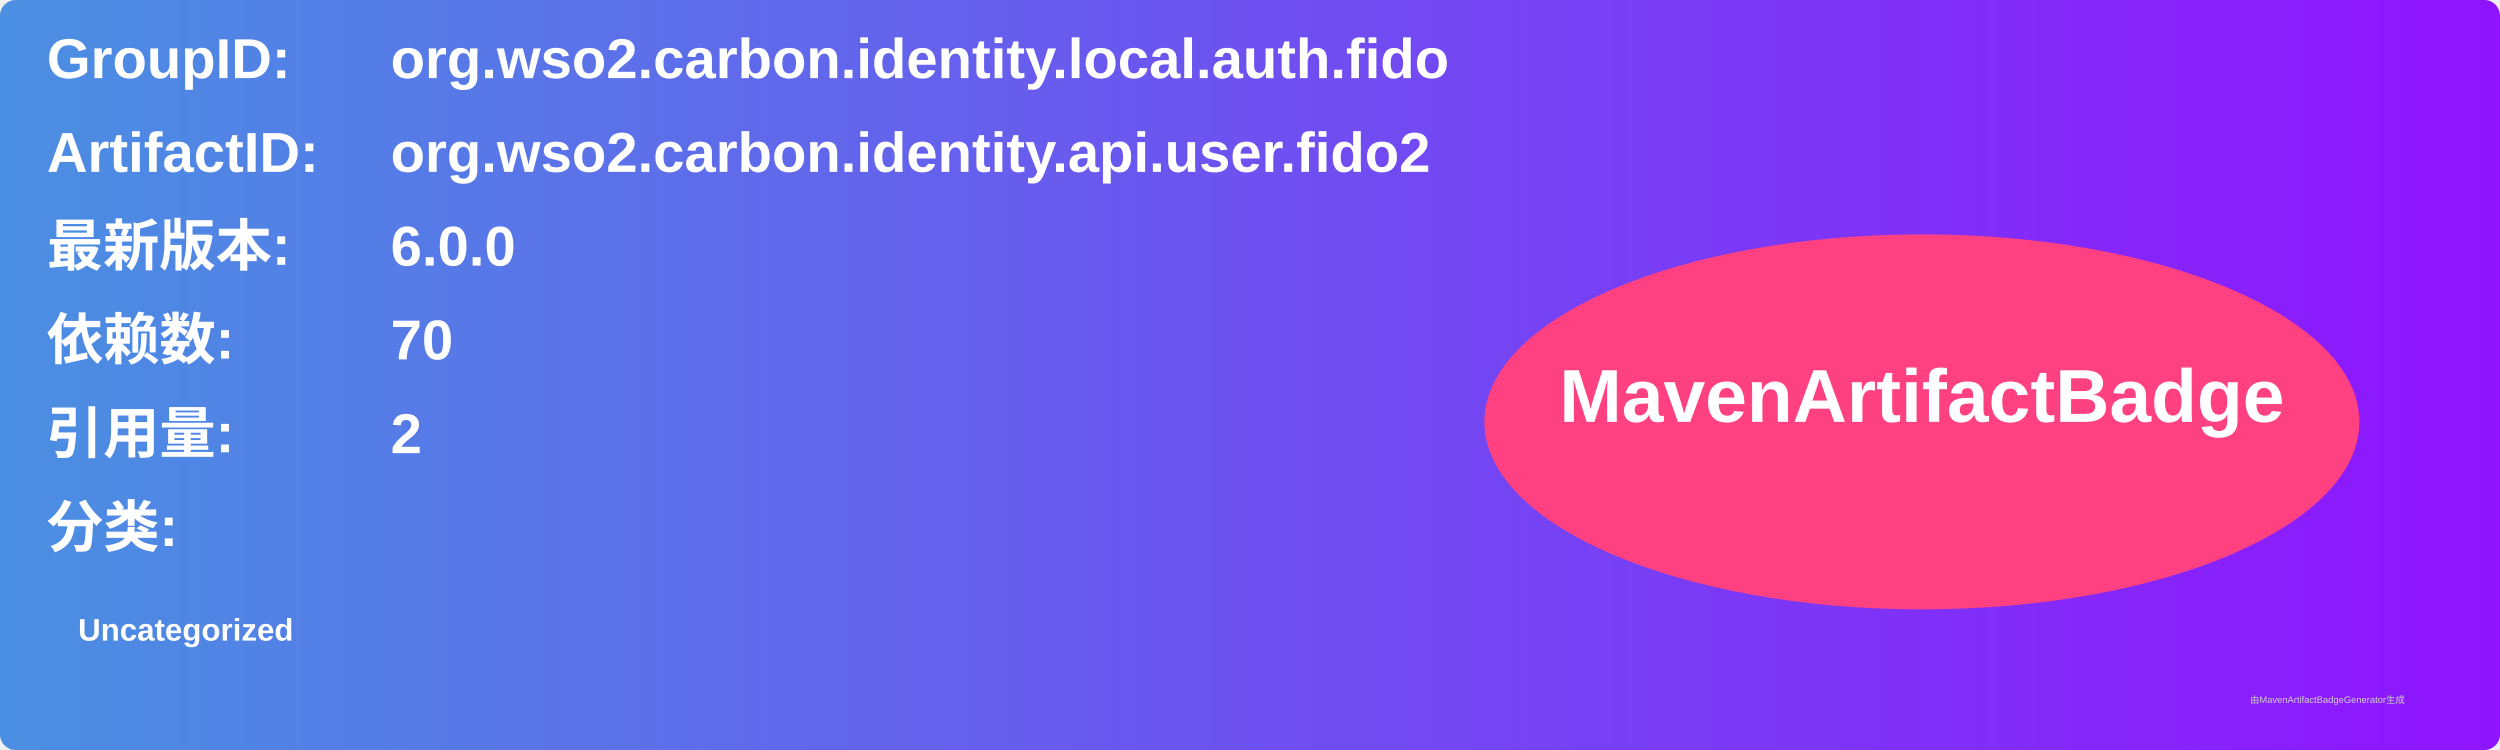
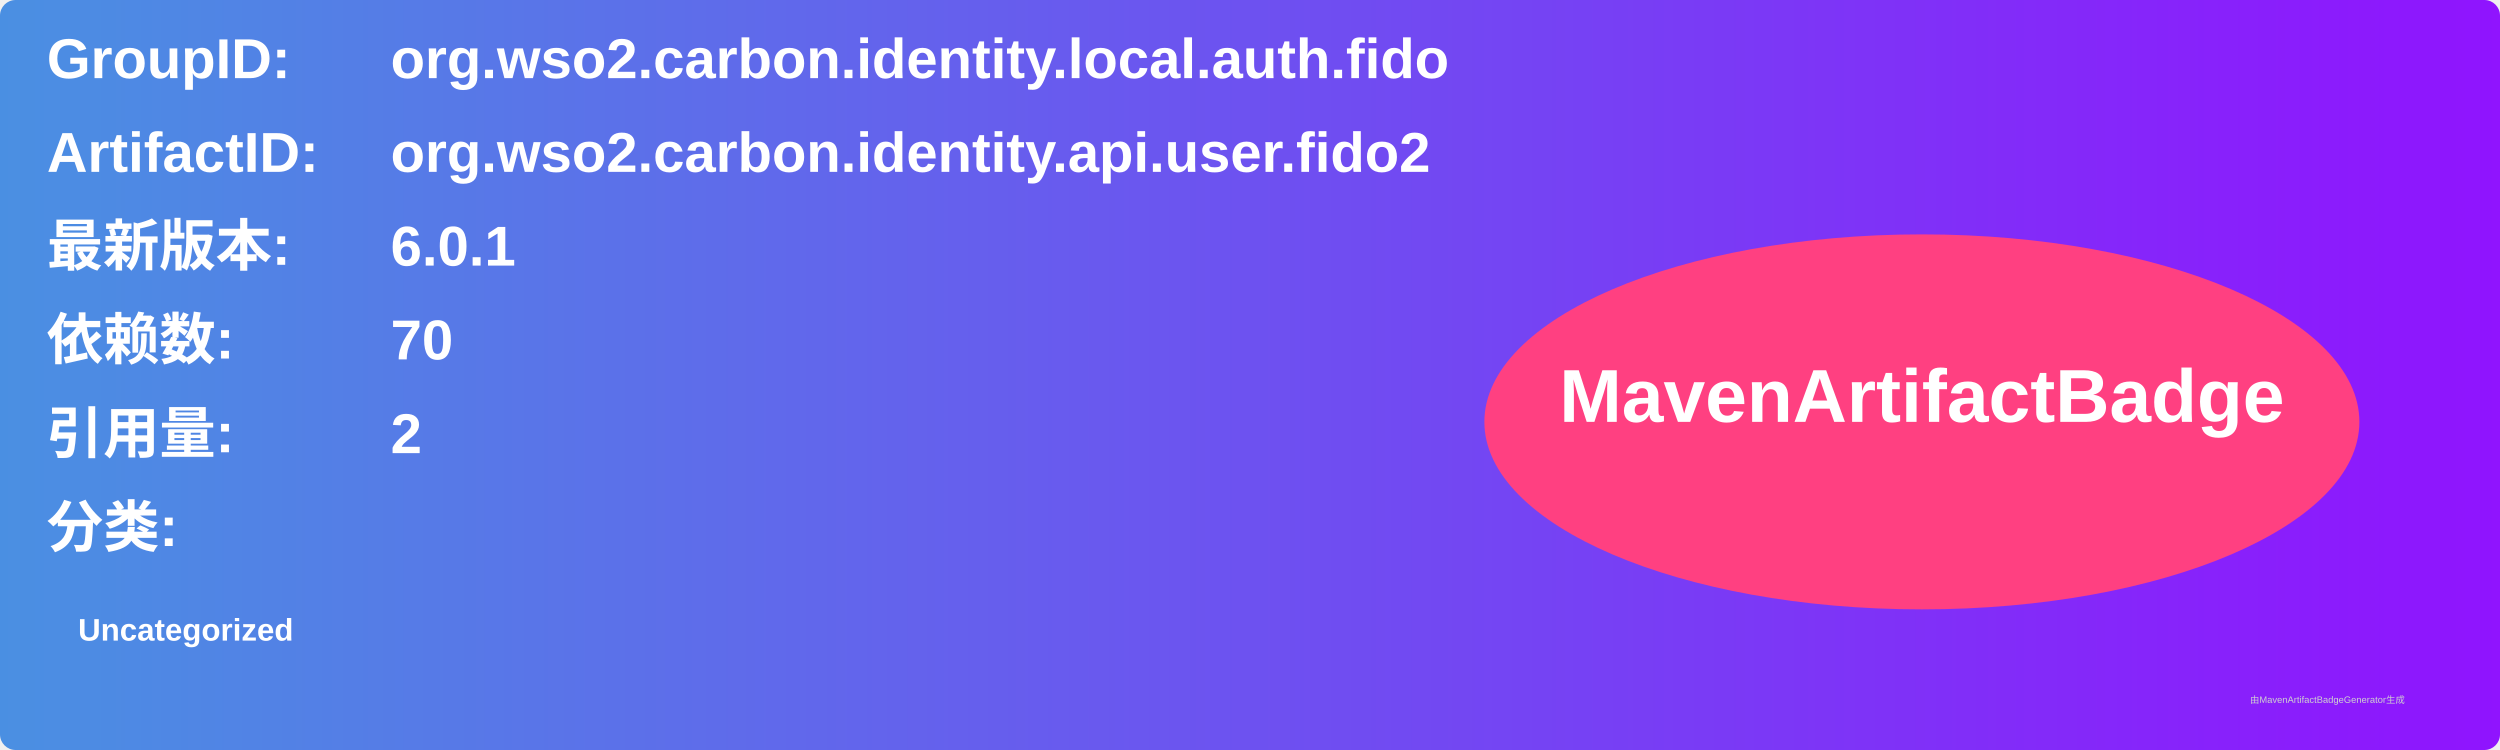
<svg xmlns="http://www.w3.org/2000/svg" width="800" height="240" viewBox="0 0 800 240">
  <linearGradient id="grad" x1="0%" y1="0%" x2="100%" y2="0%">
    <stop offset="0%" stop-color="#4a90e2" />
    <stop offset="100%" stop-color="#9013fe" />
  </linearGradient>
  <rect width="100%" height="100%" rx="5" ry="5" fill="url(#grad)" />
  <g transform="translate(15, 15)">
    <text x="0" y="10" font-family="Arial" font-size="18" fill="white" font-weight="bold" width="260">GroupID:</text>
    <text x="110" y="10" font-family="Arial" font-size="18" fill="white" font-weight="bold" width="460">org.wso2.carbon.identity.local.auth.fido</text>
    <text x="0" y="40" font-family="Arial" font-size="18" fill="white" font-weight="bold" width="260">ArtifactID:</text>
    <text x="110" y="40" font-family="Arial" font-size="18" fill="white" font-weight="bold" width="460">org.wso2.carbon.identity.api.user.fido2</text>
    <text x="0" y="70" font-family="Arial" font-size="18" fill="white" font-weight="bold">最新版本:</text>
    <text x="110" y="70" font-family="Arial" font-size="18" fill="white" font-weight="bold">
-       <tspan font-weight="bold">6.0.0</tspan>
+       <tspan font-weight="bold">6.0.1</tspan>
    </text>
    <text x="0" y="100" font-family="Arial" font-size="18" fill="white" font-weight="bold">依赖数: </text>
    <text x="110" y="100" font-family="Arial" font-size="18" fill="white">
      <tspan font-weight="bold">70</tspan>
    </text>
    <text x="0" y="130" font-family="Arial" font-size="18" fill="white" font-weight="bold">引用量: </text>
    <text x="110" y="130" font-family="Arial" font-size="18" fill="white">
      <tspan font-weight="bold">2</tspan>
    </text>
    <text x="0" y="160" font-family="Arial" font-size="18" fill="white" font-weight="bold">分类:</text>
    <text x="10" y="190" font-family="Arial" font-size="10" fill="white">
      <tspan font-weight="bold">Uncategorized</tspan>
    </text>
    <ellipse cx="600" cy="120" rx="140" ry="60" fill="#ff4081" />
    <text x="600" y="120" text-anchor="middle" font-family="Arial" font-size="24" fill="white" font-weight="bold">MavenArtifactBadge</text>
  </g>
  <text x="720" y="225" font-family="Arial" font-size="3" fill="#d0d0d0">由MavenArtifactBadgeGenerator生成</text>
</svg>
